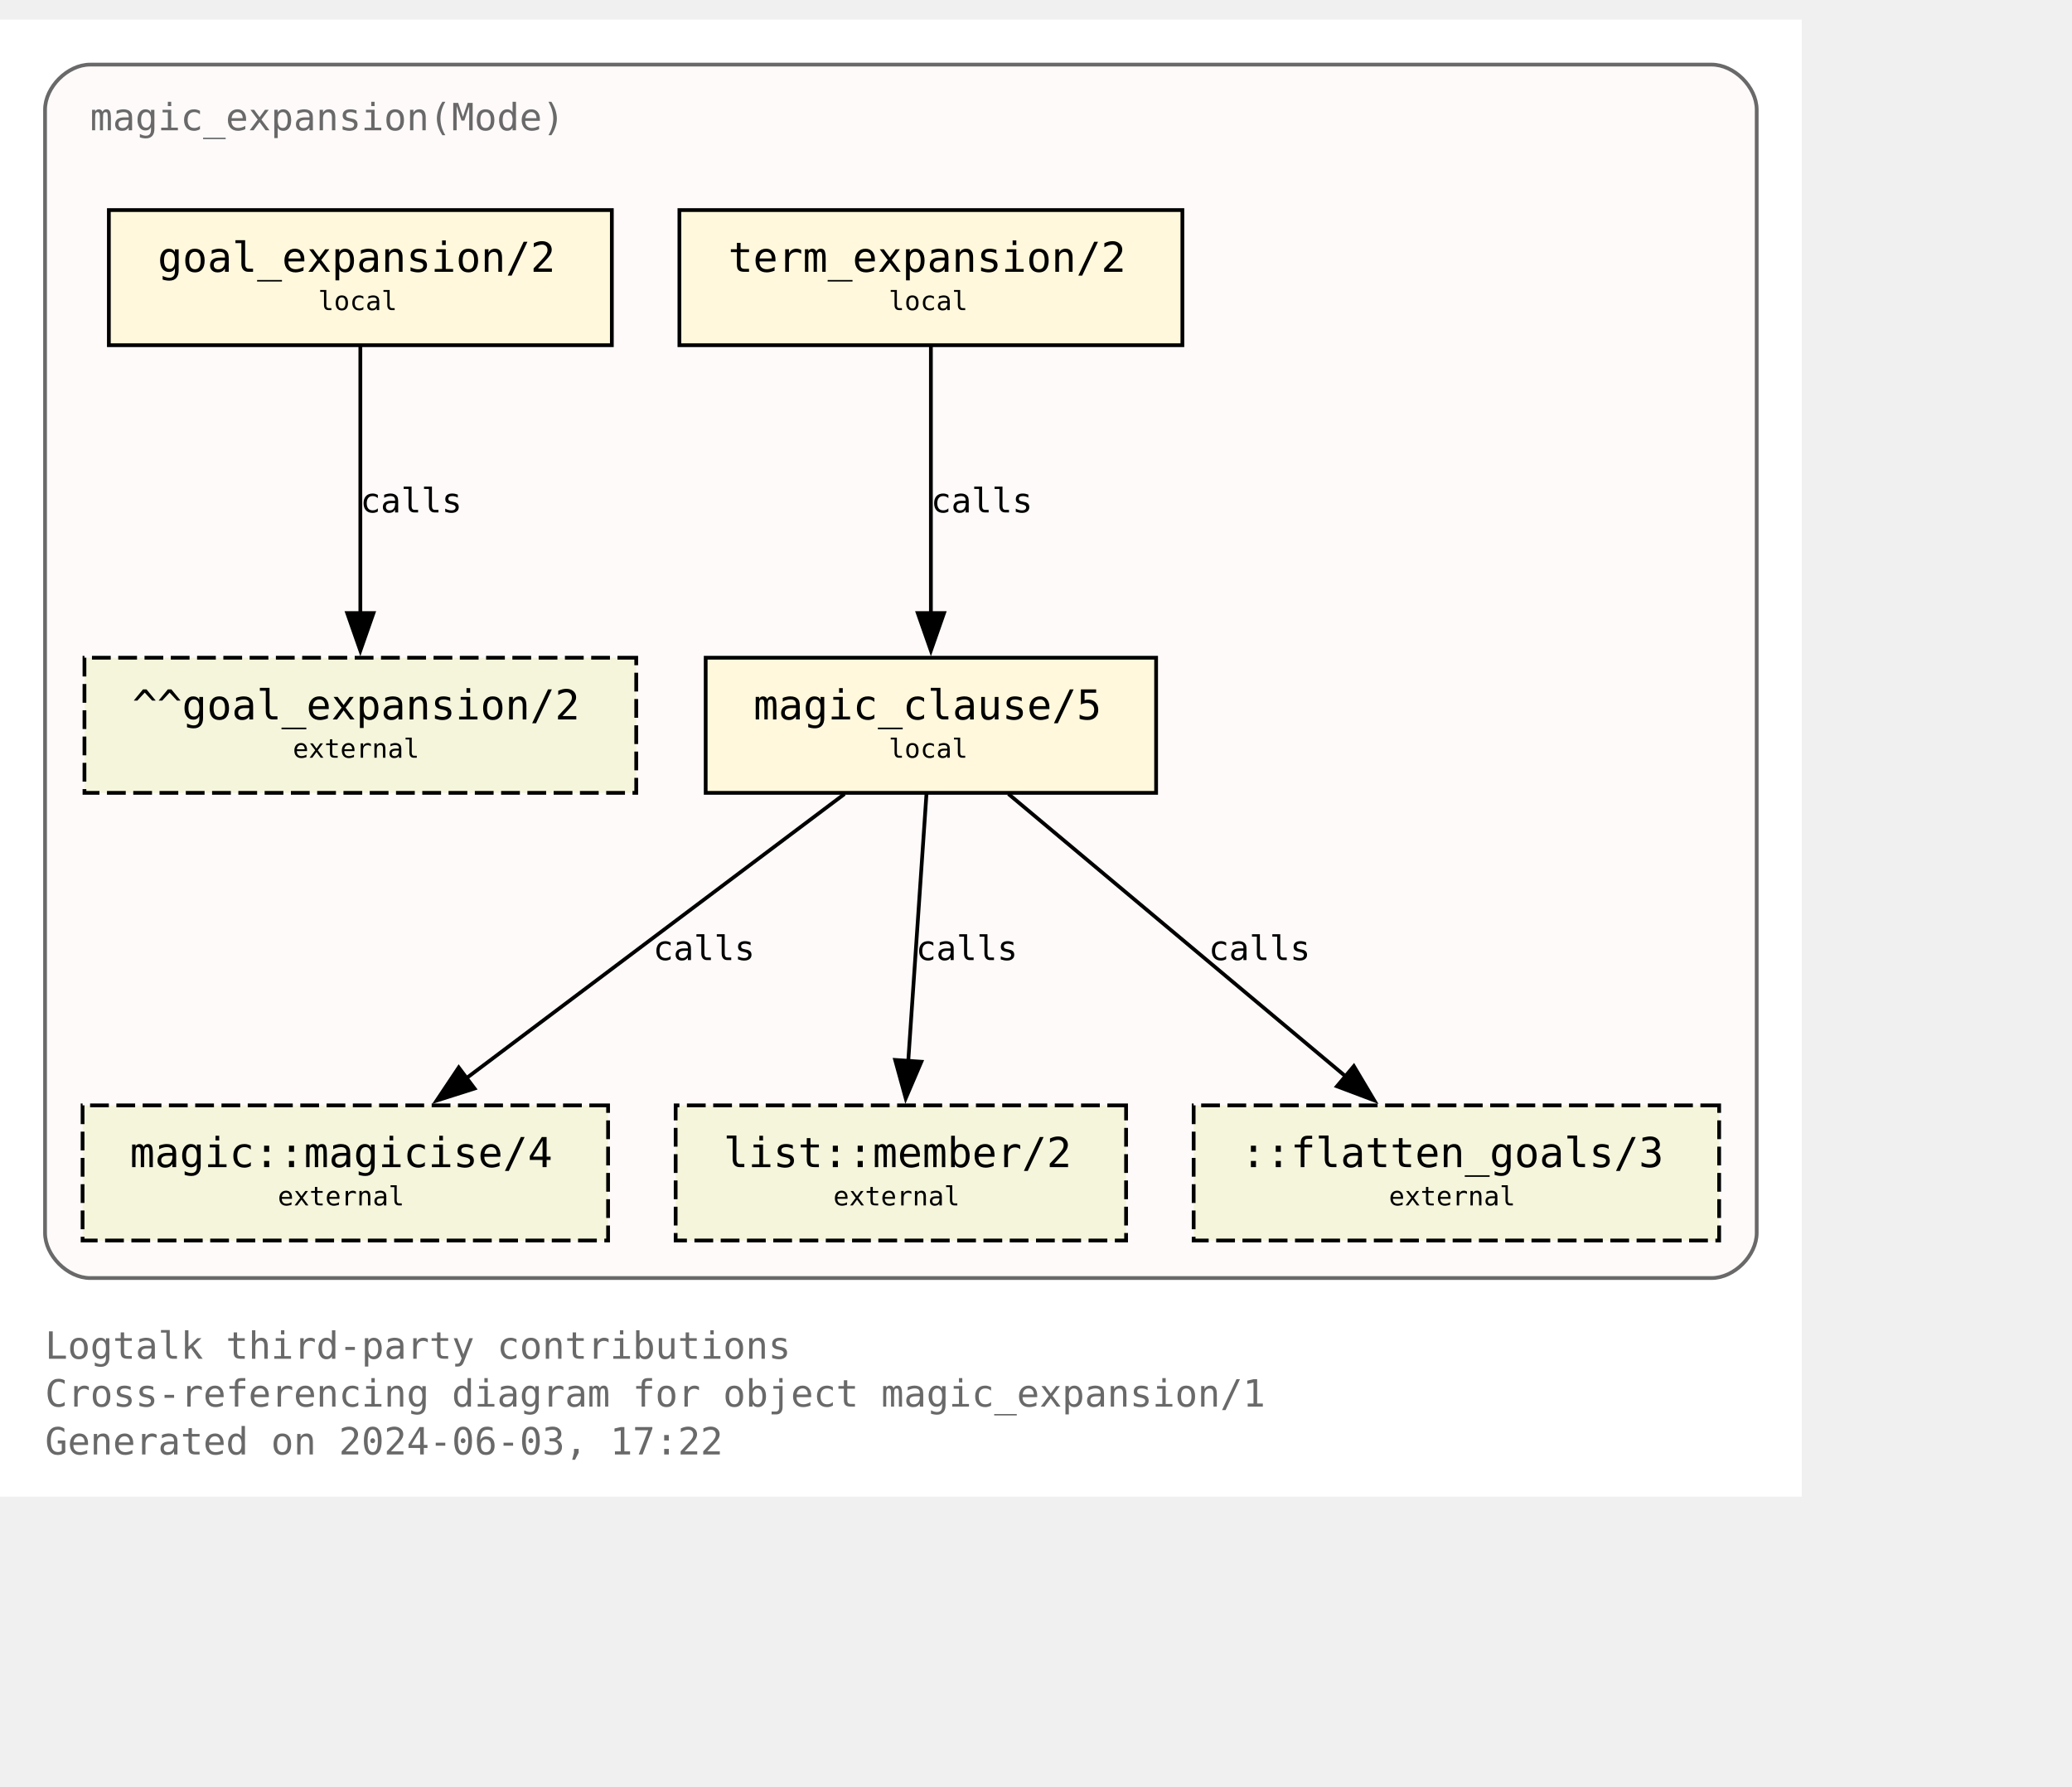
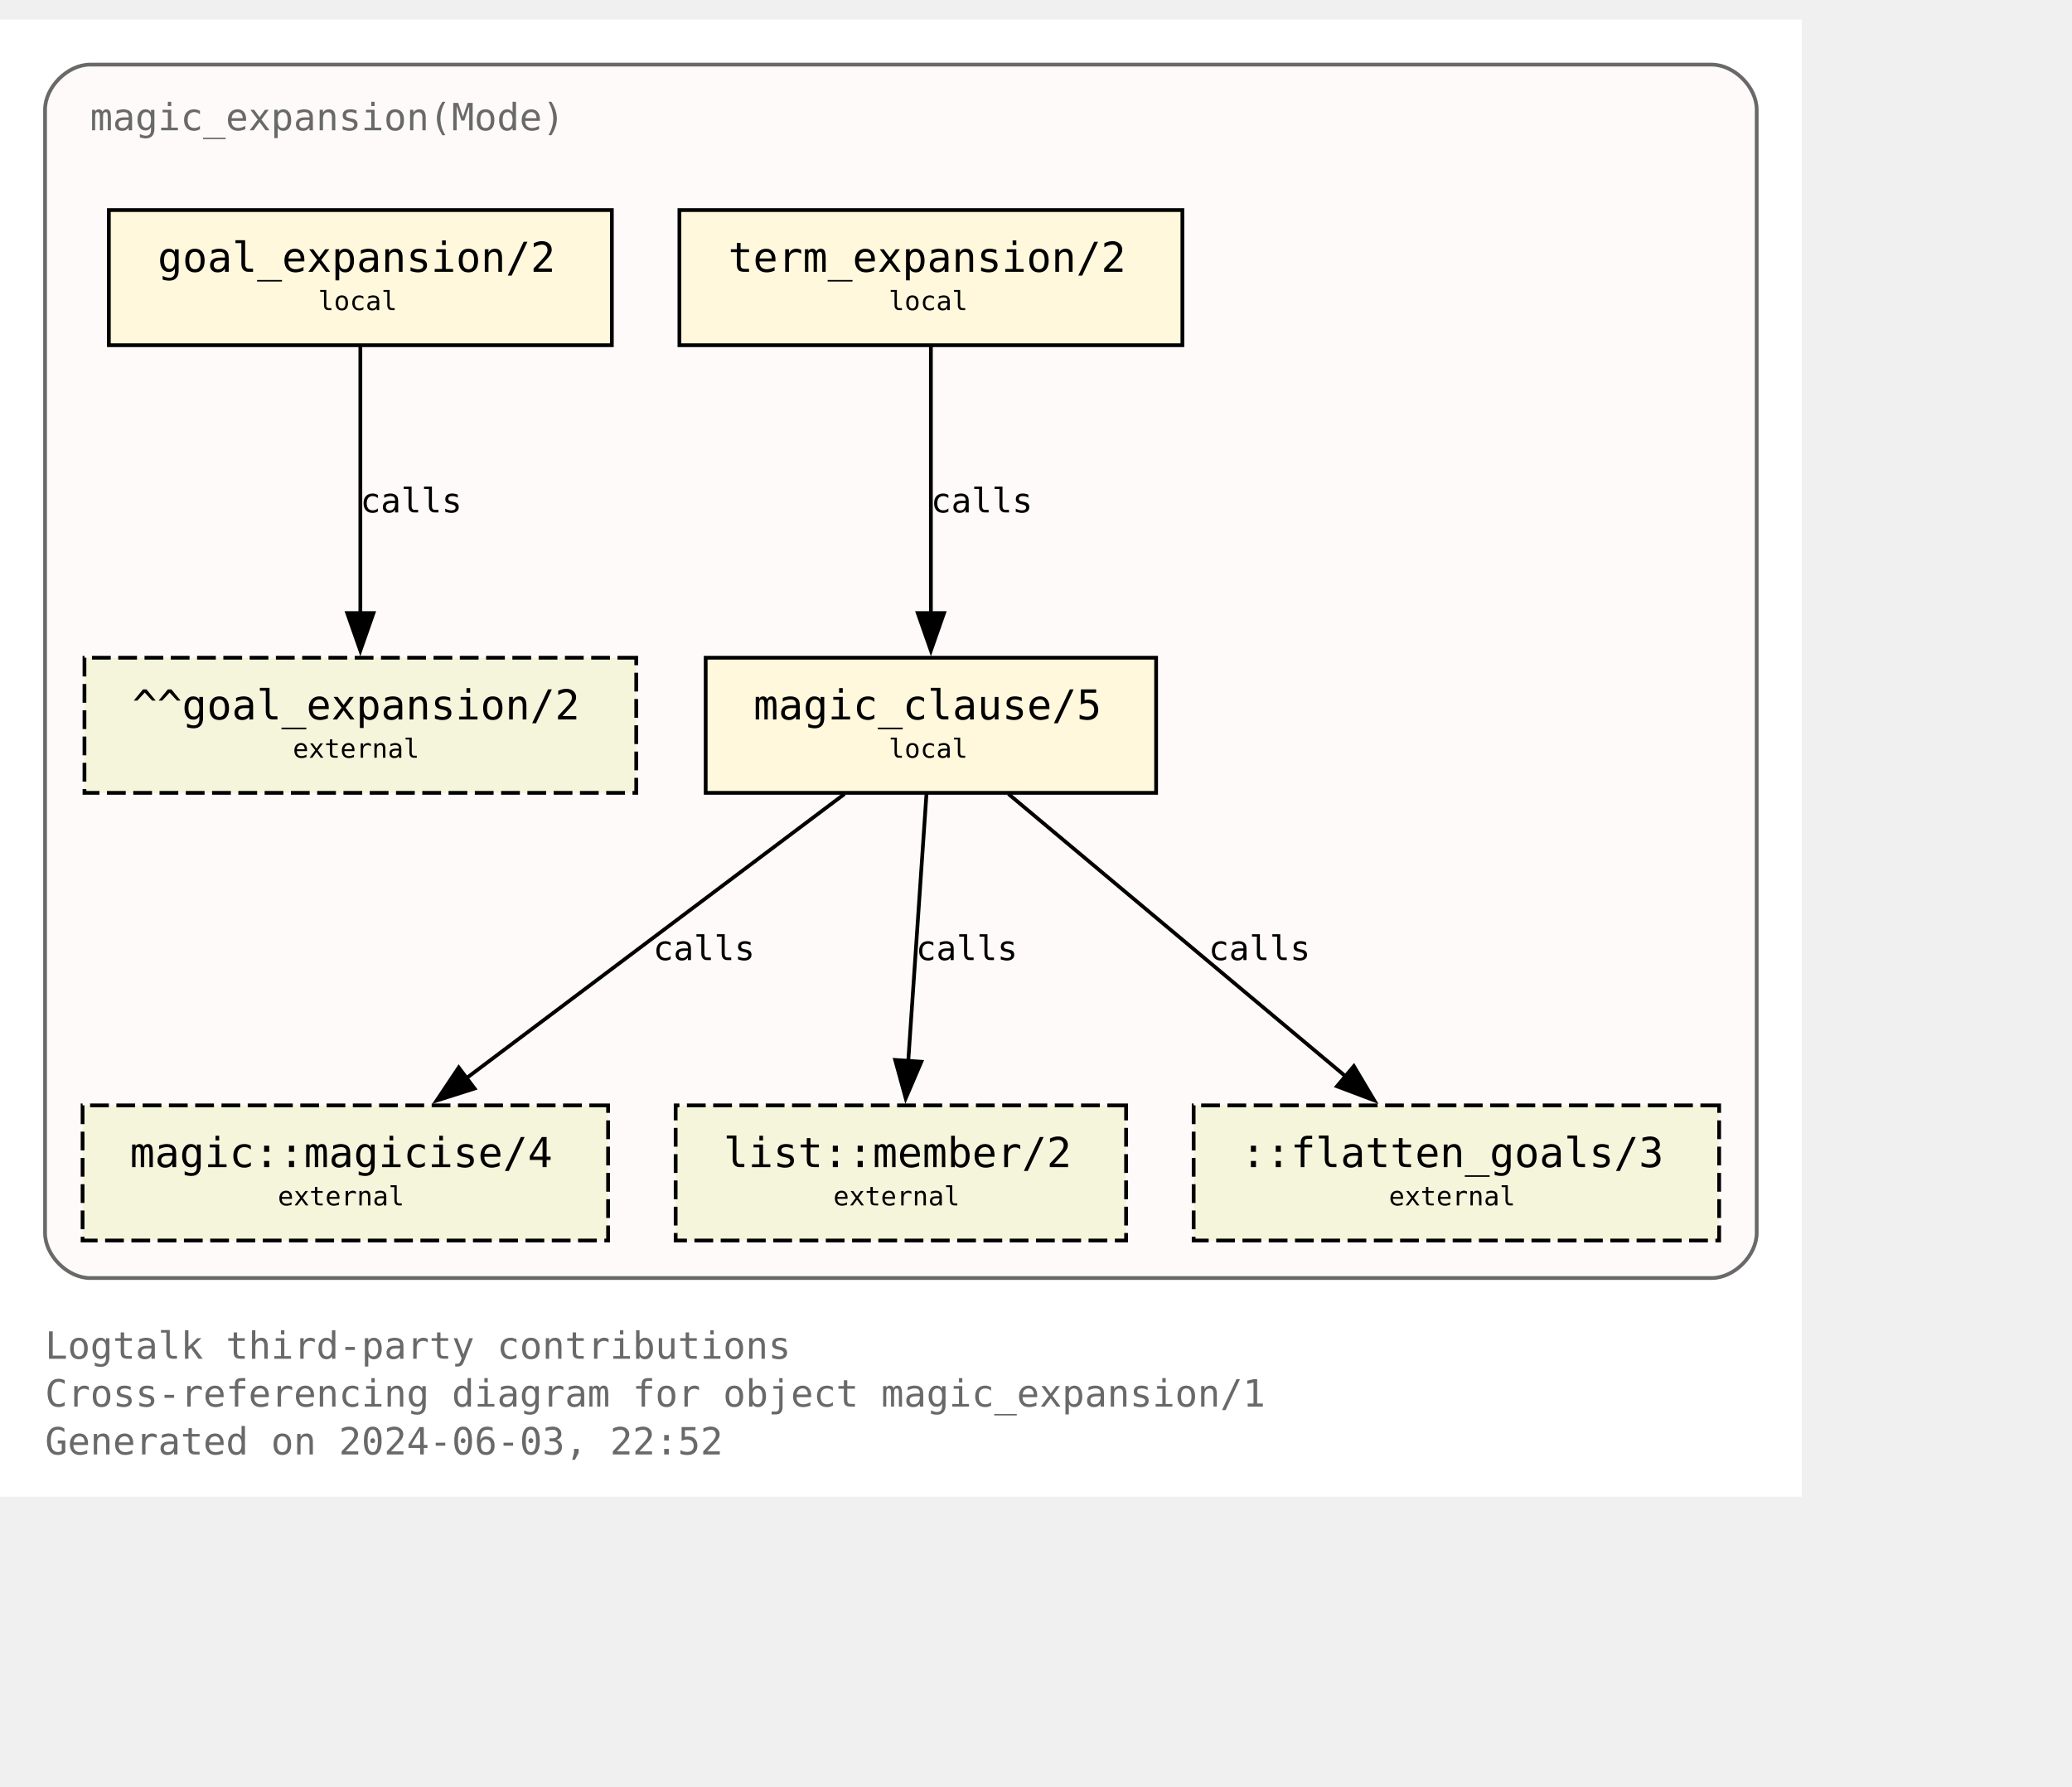
<svg xmlns="http://www.w3.org/2000/svg" xmlns:xlink="http://www.w3.org/1999/xlink" width="624pt" height="538pt" viewBox="72.00 72.00 552.00 465.50">
  <g id="graph0" class="graph" transform="scale(1 1) rotate(0) translate(76 461.5)">
    <polygon fill="white" stroke="none" points="-4,4 -4,-389.5 476,-389.5 476,4 -4,4" />
    <text text-anchor="start" x="8" y="-32.75" font-family="Monospace" font-size="10.00" fill="dimgray">Logtalk third-party contributions</text>
    <text text-anchor="start" x="8" y="-20" font-family="Monospace" font-size="10.00" fill="dimgray">Cross-referencing diagram for object magic_expansion/1</text>
-     <text text-anchor="start" x="8" y="-7.25" font-family="Monospace" font-size="10.00" fill="dimgray">Generated on 2024-06-03, 17:22</text>
+     <text text-anchor="start" x="8" y="-7.25" font-family="Monospace" font-size="10.00" fill="dimgray">Generated on 2024-06-03, 22:52</text>
    <g id="clust1" class="cluster">
      <g id="a_clust1">
        <a xlink:title="magic_expansion(Mode)">
          <path fill="snow" stroke="dimgray" d="M20,-54.25C20,-54.25 452,-54.25 452,-54.25 458,-54.25 464,-60.25 464,-66.25 464,-66.25 464,-365.5 464,-365.5 464,-371.5 458,-377.5 452,-377.5 452,-377.5 20,-377.5 20,-377.5 14,-377.5 8,-371.5 8,-365.5 8,-365.5 8,-66.25 8,-66.25 8,-60.25 14,-54.25 20,-54.25" />
          <g id="a_clust1_0">
-             <a xlink:href="https://github.com/LogtalkDotOrg/logtalk3/tree/375e3a0963ca80fb424f5d0ba602a95052e97443/contributions/verdi_neruda/magic_expansion.lgt" xlink:title="https://github.com/LogtalkDotOrg/logtalk3/tree/375e3a0963ca80fb424f5d0ba602a95052e97443/contributions/verdi_neruda/magic_expansion.lgt">
+             <a xlink:href="https://github.com/LogtalkDotOrg/logtalk3/tree/d5ac2821821f309e9e5a4c1180778113707abf06/contributions/verdi_neruda/magic_expansion.lgt" xlink:title="https://github.com/LogtalkDotOrg/logtalk3/tree/d5ac2821821f309e9e5a4c1180778113707abf06/contributions/verdi_neruda/magic_expansion.lgt">
              <text text-anchor="start" x="20" y="-360" font-family="Monospace" font-size="10.00" fill="dimgray">magic_expansion(Mode)</text>
            </a>
          </g>
        </a>
      </g>
    </g>
    <g id="node1" class="node">
      <g id="a_node1">
-         <a xlink:href="https://github.com/LogtalkDotOrg/logtalk3/tree/375e3a0963ca80fb424f5d0ba602a95052e97443/contributions/verdi_neruda/magic_expansion.lgt#L52" xlink:title="https://github.com/LogtalkDotOrg/logtalk3/tree/375e3a0963ca80fb424f5d0ba602a95052e97443/contributions/verdi_neruda/magic_expansion.lgt#L52">
+         <a xlink:href="https://github.com/LogtalkDotOrg/logtalk3/tree/d5ac2821821f309e9e5a4c1180778113707abf06/contributions/verdi_neruda/magic_expansion.lgt#L52" xlink:title="https://github.com/LogtalkDotOrg/logtalk3/tree/d5ac2821821f309e9e5a4c1180778113707abf06/contributions/verdi_neruda/magic_expansion.lgt#L52">
          <polygon fill="cornsilk" stroke="black" points="159,-338.75 25,-338.75 25,-302.75 159,-302.75 159,-338.75" />
          <text text-anchor="start" x="32.88" y="-323.32" font-family="Monospace" font-size="9.00"> </text>
          <text text-anchor="start" x="38" y="-322.3" font-family="Monospace" font-size="11.00">goal_expansion/2</text>
          <text text-anchor="start" x="145.88" y="-323.32" font-family="Monospace" font-size="9.00"> </text>
          <text text-anchor="start" x="32.88" y="-311.2" font-family="Monospace" font-size="9.00"> </text>
          <text text-anchor="start" x="80.75" y="-312.1" font-family="Monospace" font-size="7.00">local</text>
          <text text-anchor="start" x="145.88" y="-311.2" font-family="Monospace" font-size="9.00"> </text>
        </a>
      </g>
    </g>
    <g id="node7" class="node">
      <polygon fill="beige" stroke="black" stroke-dasharray="5,2" points="165.5,-219.5 18.5,-219.5 18.5,-183.5 165.5,-183.5 165.5,-219.5" />
      <text text-anchor="start" x="26.38" y="-204.07" font-family="Monospace" font-size="9.00"> </text>
      <text text-anchor="start" x="31.25" y="-203.05" font-family="Monospace" font-size="11.00">^^goal_expansion/2</text>
      <text text-anchor="start" x="152.38" y="-204.07" font-family="Monospace" font-size="9.00"> </text>
      <text text-anchor="start" x="26.38" y="-191.95" font-family="Monospace" font-size="9.00"> </text>
      <text text-anchor="start" x="74" y="-192.85" font-family="Monospace" font-size="7.00">external</text>
      <text text-anchor="start" x="152.38" y="-191.95" font-family="Monospace" font-size="9.00"> </text>
    </g>
    <g id="edge3" class="edge">
      <g id="a_edge3">
-         <a xlink:href="https://github.com/LogtalkDotOrg/logtalk3/tree/375e3a0963ca80fb424f5d0ba602a95052e97443/contributions/verdi_neruda/magic_expansion.lgt#L52" xlink:title="calls">
+         <a xlink:href="https://github.com/LogtalkDotOrg/logtalk3/tree/d5ac2821821f309e9e5a4c1180778113707abf06/contributions/verdi_neruda/magic_expansion.lgt#L52" xlink:title="calls">
          <path fill="none" stroke="black" d="M92,-302.45C92,-283.75 92,-253.62 92,-231.33" />
          <polygon fill="black" stroke="black" points="95.5,-231.39 92,-221.39 88.5,-231.39 95.5,-231.39" />
        </a>
      </g>
      <g id="a_edge3-label">
-         <a xlink:href="https://github.com/LogtalkDotOrg/logtalk3/tree/375e3a0963ca80fb424f5d0ba602a95052e97443/contributions/verdi_neruda/magic_expansion.lgt#L52" xlink:title="https://github.com/LogtalkDotOrg/logtalk3/tree/375e3a0963ca80fb424f5d0ba602a95052e97443/contributions/verdi_neruda/magic_expansion.lgt#L52">
+         <a xlink:href="https://github.com/LogtalkDotOrg/logtalk3/tree/d5ac2821821f309e9e5a4c1180778113707abf06/contributions/verdi_neruda/magic_expansion.lgt#L52" xlink:title="https://github.com/LogtalkDotOrg/logtalk3/tree/d5ac2821821f309e9e5a4c1180778113707abf06/contributions/verdi_neruda/magic_expansion.lgt#L52">
          <text text-anchor="start" x="92" y="-258.2" font-family="Monospace" font-size="9.00">calls</text>
        </a>
      </g>
    </g>
    <g id="node2" class="node">
      <g id="a_node2">
-         <a xlink:href="https://github.com/LogtalkDotOrg/logtalk3/tree/375e3a0963ca80fb424f5d0ba602a95052e97443/contributions/verdi_neruda/magic_expansion.lgt#L55" xlink:title="https://github.com/LogtalkDotOrg/logtalk3/tree/375e3a0963ca80fb424f5d0ba602a95052e97443/contributions/verdi_neruda/magic_expansion.lgt#L55">
+         <a xlink:href="https://github.com/LogtalkDotOrg/logtalk3/tree/d5ac2821821f309e9e5a4c1180778113707abf06/contributions/verdi_neruda/magic_expansion.lgt#L55" xlink:title="https://github.com/LogtalkDotOrg/logtalk3/tree/d5ac2821821f309e9e5a4c1180778113707abf06/contributions/verdi_neruda/magic_expansion.lgt#L55">
          <polygon fill="cornsilk" stroke="black" points="311,-338.75 177,-338.75 177,-302.75 311,-302.75 311,-338.75" />
          <text text-anchor="start" x="184.88" y="-323.32" font-family="Monospace" font-size="9.00"> </text>
          <text text-anchor="start" x="190" y="-322.3" font-family="Monospace" font-size="11.00">term_expansion/2</text>
          <text text-anchor="start" x="297.88" y="-323.32" font-family="Monospace" font-size="9.00"> </text>
          <text text-anchor="start" x="184.88" y="-311.2" font-family="Monospace" font-size="9.00"> </text>
          <text text-anchor="start" x="232.75" y="-312.1" font-family="Monospace" font-size="7.00">local</text>
          <text text-anchor="start" x="297.88" y="-311.2" font-family="Monospace" font-size="9.00"> </text>
        </a>
      </g>
    </g>
    <g id="node3" class="node">
      <g id="a_node3">
-         <a xlink:href="https://github.com/LogtalkDotOrg/logtalk3/tree/375e3a0963ca80fb424f5d0ba602a95052e97443/contributions/verdi_neruda/magic_expansion.lgt#L62" xlink:title="https://github.com/LogtalkDotOrg/logtalk3/tree/375e3a0963ca80fb424f5d0ba602a95052e97443/contributions/verdi_neruda/magic_expansion.lgt#L62">
+         <a xlink:href="https://github.com/LogtalkDotOrg/logtalk3/tree/d5ac2821821f309e9e5a4c1180778113707abf06/contributions/verdi_neruda/magic_expansion.lgt#L62" xlink:title="https://github.com/LogtalkDotOrg/logtalk3/tree/d5ac2821821f309e9e5a4c1180778113707abf06/contributions/verdi_neruda/magic_expansion.lgt#L62">
          <polygon fill="cornsilk" stroke="black" points="304,-219.5 184,-219.5 184,-183.5 304,-183.5 304,-219.5" />
          <text text-anchor="start" x="191.88" y="-204.07" font-family="Monospace" font-size="9.00"> </text>
          <text text-anchor="start" x="196.75" y="-203.05" font-family="Monospace" font-size="11.00">magic_clause/5</text>
          <text text-anchor="start" x="290.88" y="-204.07" font-family="Monospace" font-size="9.00"> </text>
          <text text-anchor="start" x="191.88" y="-191.95" font-family="Monospace" font-size="9.00"> </text>
          <text text-anchor="start" x="232.75" y="-192.85" font-family="Monospace" font-size="7.00">local</text>
          <text text-anchor="start" x="290.88" y="-191.95" font-family="Monospace" font-size="9.00"> </text>
        </a>
      </g>
    </g>
    <g id="edge1" class="edge">
      <g id="a_edge1">
-         <a xlink:href="https://github.com/LogtalkDotOrg/logtalk3/tree/375e3a0963ca80fb424f5d0ba602a95052e97443/contributions/verdi_neruda/magic_expansion.lgt#L55" xlink:title="calls">
+         <a xlink:href="https://github.com/LogtalkDotOrg/logtalk3/tree/d5ac2821821f309e9e5a4c1180778113707abf06/contributions/verdi_neruda/magic_expansion.lgt#L55" xlink:title="calls">
          <path fill="none" stroke="black" d="M244,-302.45C244,-283.75 244,-253.62 244,-231.33" />
          <polygon fill="black" stroke="black" points="247.5,-231.39 244,-221.39 240.5,-231.39 247.5,-231.39" />
        </a>
      </g>
      <g id="a_edge1-label">
-         <a xlink:href="https://github.com/LogtalkDotOrg/logtalk3/tree/375e3a0963ca80fb424f5d0ba602a95052e97443/contributions/verdi_neruda/magic_expansion.lgt#L55" xlink:title="https://github.com/LogtalkDotOrg/logtalk3/tree/375e3a0963ca80fb424f5d0ba602a95052e97443/contributions/verdi_neruda/magic_expansion.lgt#L55">
+         <a xlink:href="https://github.com/LogtalkDotOrg/logtalk3/tree/d5ac2821821f309e9e5a4c1180778113707abf06/contributions/verdi_neruda/magic_expansion.lgt#L55" xlink:title="https://github.com/LogtalkDotOrg/logtalk3/tree/d5ac2821821f309e9e5a4c1180778113707abf06/contributions/verdi_neruda/magic_expansion.lgt#L55">
          <text text-anchor="start" x="244" y="-258.2" font-family="Monospace" font-size="9.00">calls</text>
        </a>
      </g>
    </g>
    <g id="node4" class="node">
      <g id="a_node4">
        <a xlink:href="https://logtalk.org/library/magic_0.html#magicise-4" xlink:title="https://logtalk.org/library/magic_0.html#magicise-4">
          <polygon fill="beige" stroke="black" stroke-dasharray="5,2" points="158,-100.25 18,-100.25 18,-64.25 158,-64.25 158,-100.25" />
          <text text-anchor="start" x="25.88" y="-84.83" font-family="Monospace" font-size="9.00"> </text>
          <text text-anchor="start" x="30.62" y="-83.8" font-family="Monospace" font-size="11.00">magic::magicise/4</text>
          <text text-anchor="start" x="144.88" y="-84.83" font-family="Monospace" font-size="9.00"> </text>
          <text text-anchor="start" x="25.88" y="-72.7" font-family="Monospace" font-size="9.00"> </text>
          <text text-anchor="start" x="70" y="-73.6" font-family="Monospace" font-size="7.00">external</text>
          <text text-anchor="start" x="144.88" y="-72.7" font-family="Monospace" font-size="9.00"> </text>
        </a>
      </g>
    </g>
    <g id="edge4" class="edge">
      <g id="a_edge4">
-         <a xlink:href="https://github.com/LogtalkDotOrg/logtalk3/tree/375e3a0963ca80fb424f5d0ba602a95052e97443/contributions/verdi_neruda/magic_expansion.lgt#L62" xlink:title="calls">
+         <a xlink:href="https://github.com/LogtalkDotOrg/logtalk3/tree/d5ac2821821f309e9e5a4c1180778113707abf06/contributions/verdi_neruda/magic_expansion.lgt#L62" xlink:title="calls">
          <path fill="none" stroke="black" d="M220.98,-183.2C194.25,-163.11 150,-129.85 119.95,-107.26" />
          <polygon fill="black" stroke="black" points="122.42,-104.74 112.32,-101.53 118.21,-110.34 122.42,-104.74" />
        </a>
      </g>
      <g id="a_edge4-label">
-         <a xlink:href="https://github.com/LogtalkDotOrg/logtalk3/tree/375e3a0963ca80fb424f5d0ba602a95052e97443/contributions/verdi_neruda/magic_expansion.lgt#L62" xlink:title="https://github.com/LogtalkDotOrg/logtalk3/tree/375e3a0963ca80fb424f5d0ba602a95052e97443/contributions/verdi_neruda/magic_expansion.lgt#L62">
+         <a xlink:href="https://github.com/LogtalkDotOrg/logtalk3/tree/d5ac2821821f309e9e5a4c1180778113707abf06/contributions/verdi_neruda/magic_expansion.lgt#L62" xlink:title="https://github.com/LogtalkDotOrg/logtalk3/tree/d5ac2821821f309e9e5a4c1180778113707abf06/contributions/verdi_neruda/magic_expansion.lgt#L62">
          <text text-anchor="start" x="170" y="-138.95" font-family="Monospace" font-size="9.00">calls</text>
        </a>
      </g>
    </g>
    <g id="node5" class="node">
      <g id="a_node5">
        <a xlink:href="https://logtalk.org/library/listp_0.html#member-2" xlink:title="https://logtalk.org/library/listp_0.html#member-2">
          <polygon fill="beige" stroke="black" stroke-dasharray="5,2" points="296,-100.25 176,-100.25 176,-64.25 296,-64.25 296,-100.25" />
          <text text-anchor="start" x="183.88" y="-84.83" font-family="Monospace" font-size="9.00"> </text>
          <text text-anchor="start" x="188.75" y="-83.8" font-family="Monospace" font-size="11.00">list::member/2</text>
          <text text-anchor="start" x="282.88" y="-84.83" font-family="Monospace" font-size="9.00"> </text>
          <text text-anchor="start" x="183.88" y="-72.7" font-family="Monospace" font-size="9.00"> </text>
          <text text-anchor="start" x="218" y="-73.6" font-family="Monospace" font-size="7.00">external</text>
          <text text-anchor="start" x="282.88" y="-72.7" font-family="Monospace" font-size="9.00"> </text>
        </a>
      </g>
    </g>
    <g id="edge5" class="edge">
      <g id="a_edge5">
-         <a xlink:href="https://github.com/LogtalkDotOrg/logtalk3/tree/375e3a0963ca80fb424f5d0ba602a95052e97443/contributions/verdi_neruda/magic_expansion.lgt#L62" xlink:title="calls">
+         <a xlink:href="https://github.com/LogtalkDotOrg/logtalk3/tree/d5ac2821821f309e9e5a4c1180778113707abf06/contributions/verdi_neruda/magic_expansion.lgt#L62" xlink:title="calls">
          <path fill="none" stroke="black" d="M242.82,-183.2C241.54,-164.5 239.49,-134.37 237.97,-112.08" />
          <polygon fill="black" stroke="black" points="241.46,-111.87 237.29,-102.13 234.48,-112.35 241.46,-111.87" />
        </a>
      </g>
      <g id="a_edge5-label">
-         <a xlink:href="https://github.com/LogtalkDotOrg/logtalk3/tree/375e3a0963ca80fb424f5d0ba602a95052e97443/contributions/verdi_neruda/magic_expansion.lgt#L62" xlink:title="https://github.com/LogtalkDotOrg/logtalk3/tree/375e3a0963ca80fb424f5d0ba602a95052e97443/contributions/verdi_neruda/magic_expansion.lgt#L62">
+         <a xlink:href="https://github.com/LogtalkDotOrg/logtalk3/tree/d5ac2821821f309e9e5a4c1180778113707abf06/contributions/verdi_neruda/magic_expansion.lgt#L62" xlink:title="https://github.com/LogtalkDotOrg/logtalk3/tree/d5ac2821821f309e9e5a4c1180778113707abf06/contributions/verdi_neruda/magic_expansion.lgt#L62">
          <text text-anchor="start" x="240" y="-138.95" font-family="Monospace" font-size="9.00">calls</text>
        </a>
      </g>
    </g>
    <g id="node6" class="node">
      <polygon fill="beige" stroke="black" stroke-dasharray="5,2" points="454,-100.25 314,-100.25 314,-64.25 454,-64.25 454,-100.25" />
      <text text-anchor="start" x="321.88" y="-84.83" font-family="Monospace" font-size="9.00"> </text>
      <text text-anchor="start" x="326.62" y="-83.8" font-family="Monospace" font-size="11.00">::flatten_goals/3</text>
      <text text-anchor="start" x="440.88" y="-84.83" font-family="Monospace" font-size="9.00"> </text>
      <text text-anchor="start" x="321.88" y="-72.7" font-family="Monospace" font-size="9.00"> </text>
      <text text-anchor="start" x="366" y="-73.6" font-family="Monospace" font-size="7.00">external</text>
      <text text-anchor="start" x="440.88" y="-72.7" font-family="Monospace" font-size="9.00"> </text>
    </g>
    <g id="edge2" class="edge">
      <g id="a_edge2">
-         <a xlink:href="https://github.com/LogtalkDotOrg/logtalk3/tree/375e3a0963ca80fb424f5d0ba602a95052e97443/contributions/verdi_neruda/magic_expansion.lgt#L62" xlink:title="calls">
+         <a xlink:href="https://github.com/LogtalkDotOrg/logtalk3/tree/d5ac2821821f309e9e5a4c1180778113707abf06/contributions/verdi_neruda/magic_expansion.lgt#L62" xlink:title="calls">
          <path fill="none" stroke="black" d="M264.66,-183.2C288.44,-163.28 327.68,-130.42 354.63,-107.85" />
          <polygon fill="black" stroke="black" points="356.68,-110.7 362.1,-101.59 352.18,-105.33 356.68,-110.7" />
        </a>
      </g>
      <g id="a_edge2-label">
-         <a xlink:href="https://github.com/LogtalkDotOrg/logtalk3/tree/375e3a0963ca80fb424f5d0ba602a95052e97443/contributions/verdi_neruda/magic_expansion.lgt#L62" xlink:title="https://github.com/LogtalkDotOrg/logtalk3/tree/375e3a0963ca80fb424f5d0ba602a95052e97443/contributions/verdi_neruda/magic_expansion.lgt#L62">
+         <a xlink:href="https://github.com/LogtalkDotOrg/logtalk3/tree/d5ac2821821f309e9e5a4c1180778113707abf06/contributions/verdi_neruda/magic_expansion.lgt#L62" xlink:title="https://github.com/LogtalkDotOrg/logtalk3/tree/d5ac2821821f309e9e5a4c1180778113707abf06/contributions/verdi_neruda/magic_expansion.lgt#L62">
          <text text-anchor="start" x="318" y="-138.95" font-family="Monospace" font-size="9.00">calls</text>
        </a>
      </g>
    </g>
  </g>
</svg>
